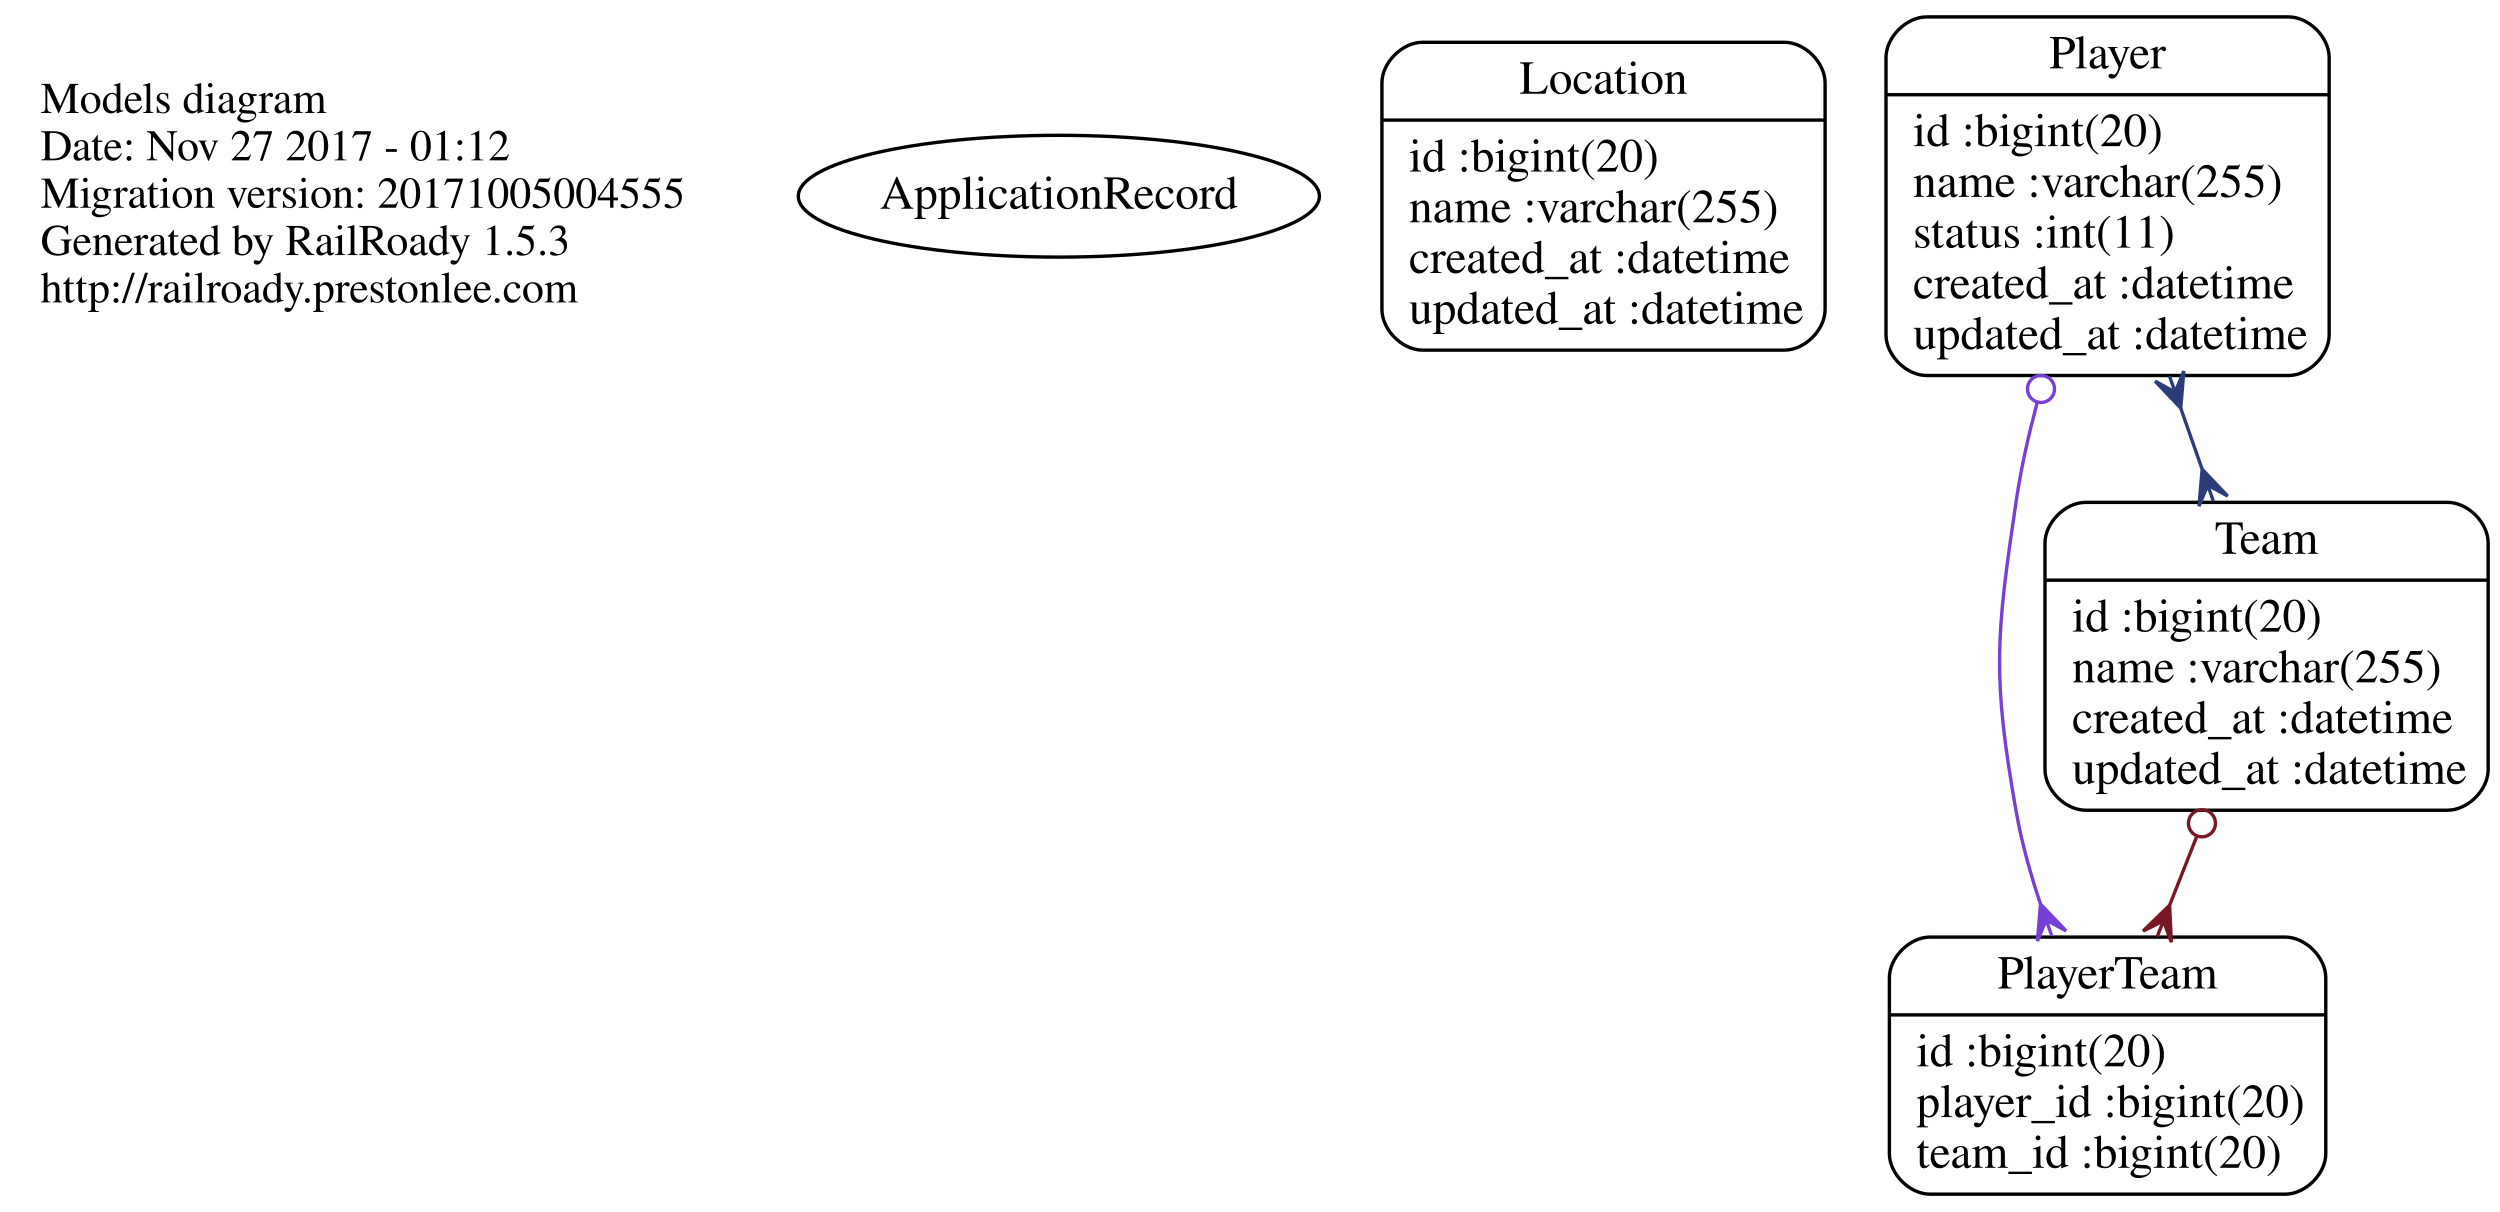
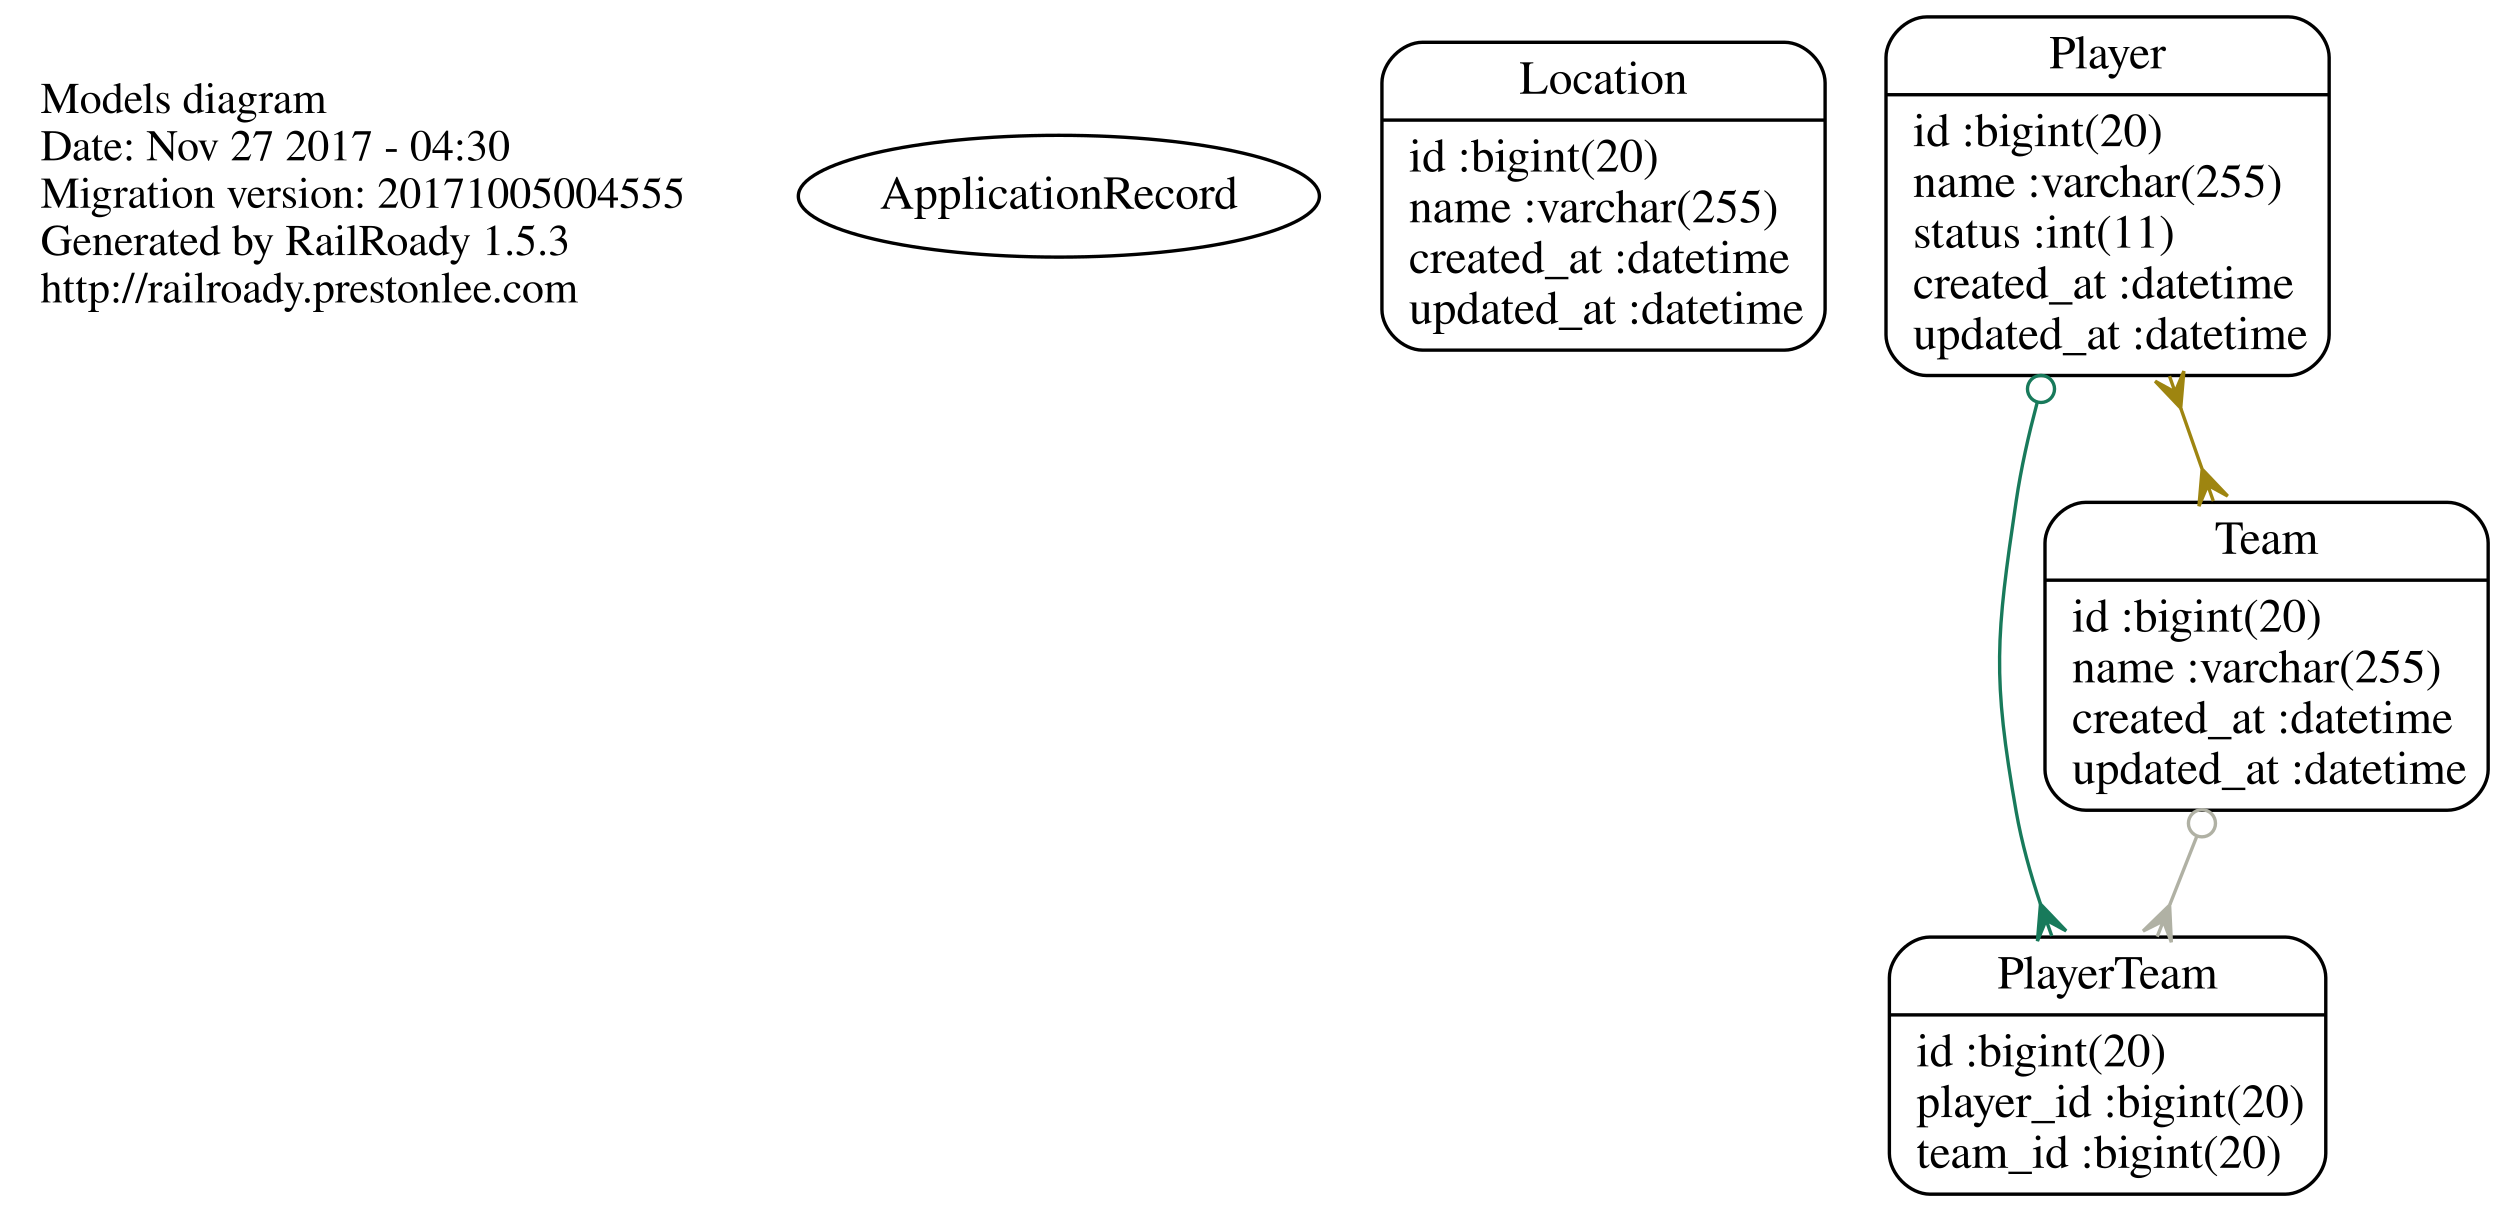
<svg xmlns="http://www.w3.org/2000/svg" width="739pt" height="358pt" viewBox="0.00 0.00 739.00 358.00">
  <g id="graph0" class="graph" transform="scale(1 1) rotate(0) translate(4 354)">
    <polygon fill="none" stroke="none" points="-4,4 -4,-354 735,-354 735,4 -4,4" />
    <g id="node1" class="node">
      <text text-anchor="start" x="8" y="-320.6" font-family="Times,serif" font-size="13.00">Models diagram</text>
-       <text text-anchor="start" x="8" y="-306.6" font-family="Times,serif" font-size="13.00">Date: Nov 27 2017 - 01:12</text>
+       <text text-anchor="start" x="8" y="-306.6" font-family="Times,serif" font-size="13.00">Date: Nov 27 2017 - 04:30</text>
      <text text-anchor="start" x="8" y="-292.6" font-family="Times,serif" font-size="13.00">Migration version: 20171005004555</text>
      <text text-anchor="start" x="8" y="-278.6" font-family="Times,serif" font-size="13.00">Generated by RailRoady 1.5.3</text>
      <text text-anchor="start" x="8" y="-264.6" font-family="Times,serif" font-size="13.00">http://railroady.prestonlee.com</text>
    </g>
    <g id="node2" class="node">
      <ellipse fill="none" stroke="black" cx="309" cy="-296" rx="77.015" ry="18" />
      <text text-anchor="middle" x="309" y="-292.3" font-family="Times,serif" font-size="14.00">ApplicationRecord</text>
    </g>
    <g id="node3" class="node">
      <path fill="none" stroke="black" d="M416.5,-250.5C416.5,-250.5 523.5,-250.5 523.5,-250.5 529.5,-250.5 535.5,-256.5 535.5,-262.5 535.5,-262.5 535.5,-329.5 535.5,-329.5 535.5,-335.5 529.5,-341.5 523.5,-341.5 523.5,-341.5 416.5,-341.5 416.5,-341.5 410.5,-341.5 404.5,-335.5 404.5,-329.5 404.5,-329.5 404.5,-262.5 404.5,-262.5 404.5,-256.5 410.5,-250.5 416.5,-250.5" />
      <text text-anchor="middle" x="470" y="-326.3" font-family="Times,serif" font-size="14.00">Location</text>
      <polyline fill="none" stroke="black" points="404.5,-318.5 535.5,-318.5 " />
      <text text-anchor="start" x="412.5" y="-303.3" font-family="Times,serif" font-size="14.00">id :bigint(20)</text>
      <text text-anchor="start" x="412.5" y="-288.3" font-family="Times,serif" font-size="14.00">name :varchar(255)</text>
      <text text-anchor="start" x="412.5" y="-273.3" font-family="Times,serif" font-size="14.00">created_at :datetime</text>
      <text text-anchor="start" x="412.5" y="-258.3" font-family="Times,serif" font-size="14.00">updated_at :datetime</text>
    </g>
    <g id="node4" class="node">
      <path fill="none" stroke="black" d="M565.5,-243C565.5,-243 672.5,-243 672.5,-243 678.5,-243 684.5,-249 684.5,-255 684.5,-255 684.5,-337 684.5,-337 684.5,-343 678.5,-349 672.5,-349 672.5,-349 565.5,-349 565.5,-349 559.5,-349 553.5,-343 553.5,-337 553.5,-337 553.5,-255 553.5,-255 553.5,-249 559.5,-243 565.5,-243" />
      <text text-anchor="middle" x="619" y="-333.8" font-family="Times,serif" font-size="14.00">Player</text>
      <polyline fill="none" stroke="black" points="553.5,-326 684.5,-326 " />
      <text text-anchor="start" x="561.5" y="-310.8" font-family="Times,serif" font-size="14.00">id :bigint(20)</text>
      <text text-anchor="start" x="561.5" y="-295.8" font-family="Times,serif" font-size="14.00">name :varchar(255)</text>
      <text text-anchor="start" x="561.5" y="-280.8" font-family="Times,serif" font-size="14.00">status :int(11)</text>
      <text text-anchor="start" x="561.5" y="-265.8" font-family="Times,serif" font-size="14.00">created_at :datetime</text>
      <text text-anchor="start" x="561.5" y="-250.8" font-family="Times,serif" font-size="14.00">updated_at :datetime</text>
    </g>
    <g id="node5" class="node">
      <path fill="none" stroke="black" d="M566.5,-1C566.5,-1 671.5,-1 671.5,-1 677.5,-1 683.5,-7 683.5,-13 683.5,-13 683.5,-65 683.5,-65 683.5,-71 677.5,-77 671.5,-77 671.5,-77 566.5,-77 566.5,-77 560.5,-77 554.5,-71 554.5,-65 554.5,-65 554.5,-13 554.5,-13 554.5,-7 560.5,-1 566.5,-1" />
      <text text-anchor="middle" x="619" y="-61.8" font-family="Times,serif" font-size="14.00">PlayerTeam</text>
      <polyline fill="none" stroke="black" points="554.5,-54 683.5,-54 " />
      <text text-anchor="start" x="562.5" y="-38.8" font-family="Times,serif" font-size="14.00">id :bigint(20)</text>
      <text text-anchor="start" x="562.5" y="-23.8" font-family="Times,serif" font-size="14.00">player_id :bigint(20)</text>
      <text text-anchor="start" x="562.5" y="-8.8" font-family="Times,serif" font-size="14.00">team_id :bigint(20)</text>
    </g>
    <g id="edge1" class="edge">
-       <path fill="none" stroke="#783fd5" d="M598.173,-234.925C595.613,-225.355 593.407,-215.483 592,-206 586,-165.554 584.884,-154.265 592,-114 593.591,-105 596.191,-95.656 599.165,-86.761" />
-       <ellipse fill="none" stroke="#783fd5" cx="599.32" cy="-239.026" rx="4" ry="4" />
-       <polygon fill="#783fd5" stroke="#783fd5" points="599.169,-86.749 606.75,-78.826 600.839,-82.036 602.509,-77.323 602.509,-77.323 602.509,-77.323 600.839,-82.036 598.267,-75.82 599.169,-86.749 599.169,-86.749" />
+       <path fill="none" stroke="#187a5b" d="M598.173,-234.925C595.613,-225.355 593.407,-215.483 592,-206 586,-165.554 584.884,-154.265 592,-114 593.591,-105 596.191,-95.656 599.165,-86.761" />
+       <ellipse fill="none" stroke="#187a5b" cx="599.32" cy="-239.026" rx="4" ry="4" />
+       <polygon fill="#187a5b" stroke="#187a5b" points="599.169,-86.749 606.75,-78.826 600.839,-82.036 602.509,-77.323 602.509,-77.323 602.509,-77.323 600.839,-82.036 598.267,-75.82 599.169,-86.749 599.169,-86.749" />
    </g>
    <g id="node6" class="node">
      <path fill="none" stroke="black" d="M612.5,-114.5C612.5,-114.5 719.5,-114.5 719.5,-114.5 725.5,-114.5 731.5,-120.5 731.5,-126.5 731.5,-126.5 731.5,-193.5 731.5,-193.5 731.5,-199.5 725.5,-205.5 719.5,-205.5 719.5,-205.5 612.5,-205.5 612.5,-205.5 606.5,-205.5 600.5,-199.5 600.5,-193.5 600.5,-193.5 600.5,-126.5 600.5,-126.5 600.5,-120.5 606.5,-114.5 612.5,-114.5" />
      <text text-anchor="middle" x="666" y="-190.3" font-family="Times,serif" font-size="14.00">Team</text>
      <polyline fill="none" stroke="black" points="600.5,-182.5 731.5,-182.5 " />
      <text text-anchor="start" x="608.5" y="-167.3" font-family="Times,serif" font-size="14.00">id :bigint(20)</text>
      <text text-anchor="start" x="608.5" y="-152.3" font-family="Times,serif" font-size="14.00">name :varchar(255)</text>
      <text text-anchor="start" x="608.5" y="-137.3" font-family="Times,serif" font-size="14.00">created_at :datetime</text>
      <text text-anchor="start" x="608.5" y="-122.3" font-family="Times,serif" font-size="14.00">updated_at :datetime</text>
    </g>
    <g id="edge2" class="edge">
-       <path fill="none" stroke="#2a3d79" d="M640.653,-233.266C642.728,-227.351 644.821,-221.382 646.869,-215.543" />
-       <polygon fill="#2a3d79" stroke="#2a3d79" points="640.616,-233.372 633.06,-241.319 638.961,-238.09 637.306,-242.808 637.306,-242.808 637.306,-242.808 638.961,-238.09 641.552,-244.298 640.616,-233.372 640.616,-233.372" />
-       <polygon fill="#2a3d79" stroke="#2a3d79" points="646.951,-215.31 654.507,-207.363 648.606,-210.592 650.261,-205.873 650.261,-205.873 650.261,-205.873 648.606,-210.592 646.014,-204.384 646.951,-215.31 646.951,-215.31" />
+       <path fill="none" stroke="#9e8510" d="M640.653,-233.266C642.728,-227.351 644.821,-221.382 646.869,-215.543" />
+       <polygon fill="#9e8510" stroke="#9e8510" points="640.616,-233.372 633.06,-241.319 638.961,-238.09 637.306,-242.808 637.306,-242.808 637.306,-242.808 638.961,-238.09 641.552,-244.298 640.616,-233.372 640.616,-233.372" />
+       <polygon fill="#9e8510" stroke="#9e8510" points="646.951,-215.31 654.507,-207.363 648.606,-210.592 650.261,-205.873 650.261,-205.873 650.261,-205.873 648.606,-210.592 646.014,-204.384 646.951,-215.31 646.951,-215.31" />
    </g>
    <g id="edge3" class="edge">
-       <path fill="none" stroke="#781725" d="M645.376,-106.783C642.725,-100.07 640.024,-93.231 637.411,-86.615" />
-       <ellipse fill="none" stroke="#781725" cx="646.896" cy="-110.63" rx="4" ry="4" />
-       <polygon fill="#781725" stroke="#781725" points="637.336,-86.424 637.848,-75.47 635.499,-81.774 633.662,-77.123 633.662,-77.123 633.662,-77.123 635.499,-81.774 629.477,-78.776 637.336,-86.424 637.336,-86.424" />
+       <path fill="none" stroke="#b0b1a4" d="M645.376,-106.783C642.725,-100.07 640.024,-93.231 637.411,-86.615" />
+       <ellipse fill="none" stroke="#b0b1a4" cx="646.896" cy="-110.63" rx="4" ry="4" />
+       <polygon fill="#b0b1a4" stroke="#b0b1a4" points="637.336,-86.424 637.848,-75.47 635.499,-81.774 633.662,-77.123 633.662,-77.123 633.662,-77.123 635.499,-81.774 629.477,-78.776 637.336,-86.424 637.336,-86.424" />
    </g>
  </g>
</svg>
